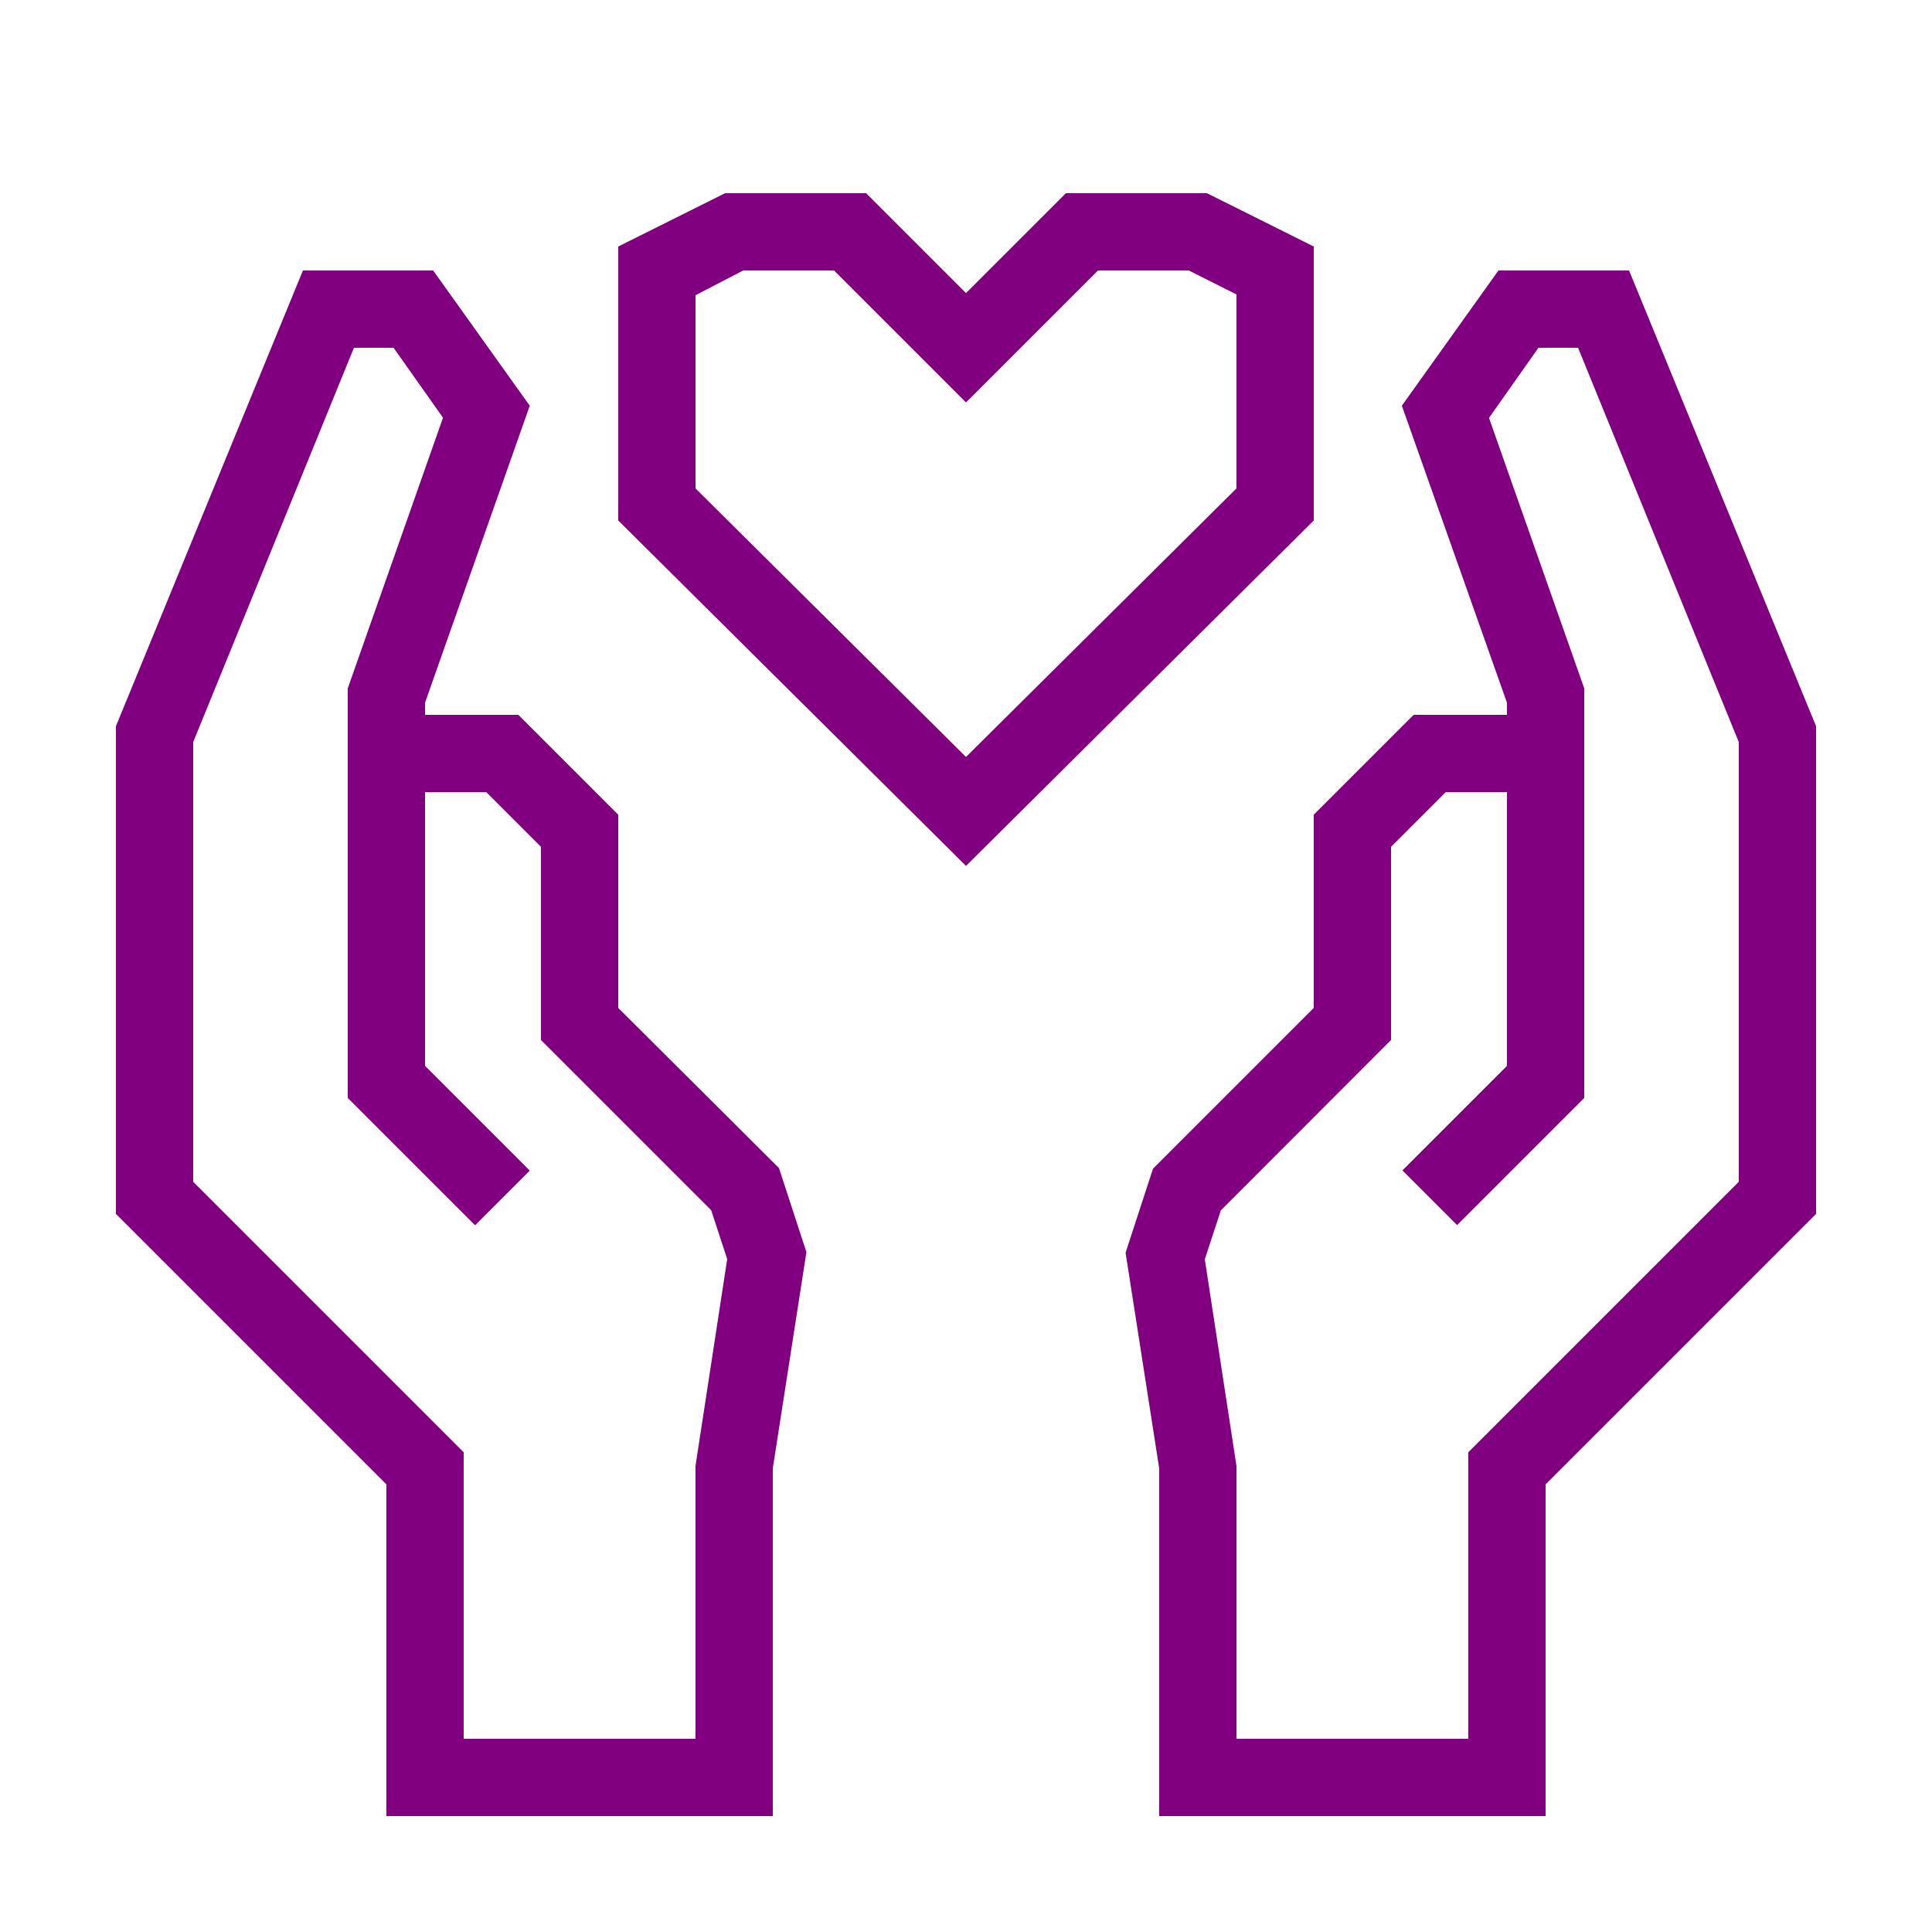
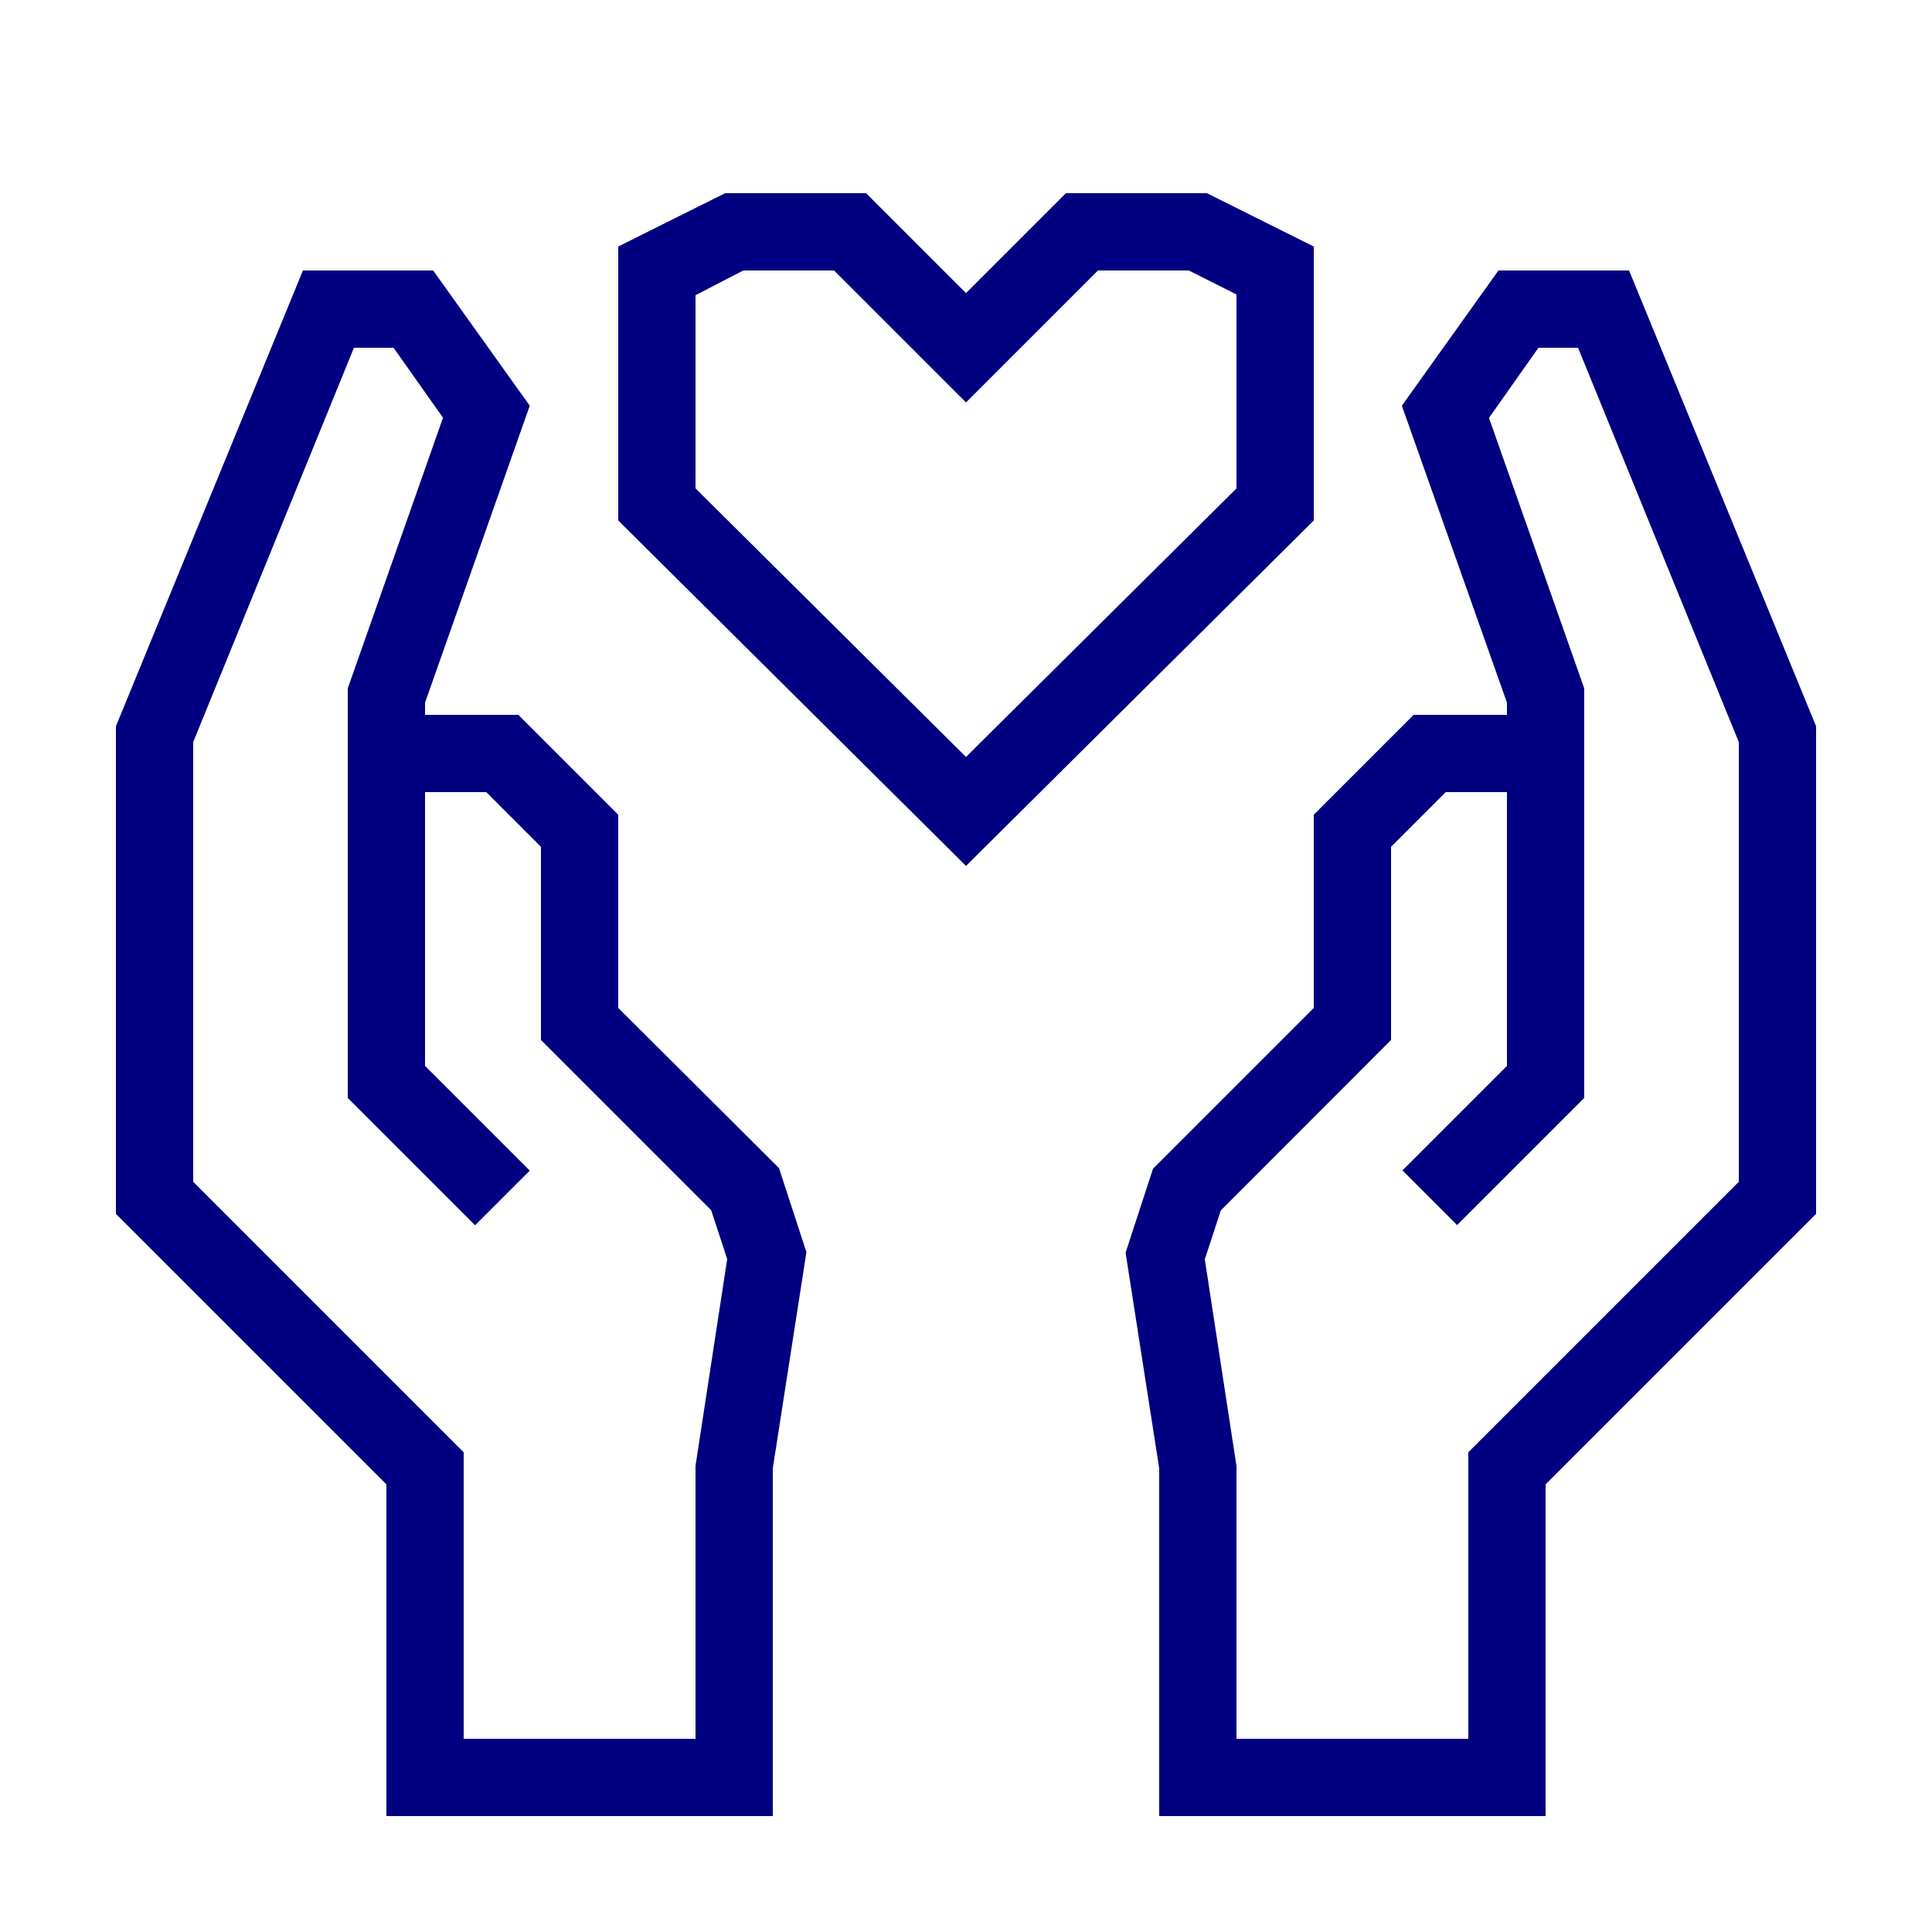
- <svg xmlns="http://www.w3.org/2000/svg" data-name="Warstwa 1" viewBox="0 0 100 100" x="0px" y="0px" style="fill:purple">
+ <svg xmlns="http://www.w3.org/2000/svg" data-name="Warstwa 1" viewBox="0 0 100 100" x="0px" y="0px" style="fill:navy">
  <path d="M84.32,14H77.56l-5,7L78,36.37V37H73.17L68,42.17v10l-8.32,8.32-1.42,4.35L60,76V94H80V76.83l14-14V37.59ZM90,61.17l-14,14V90H64V75.88l-1.64-10.7.83-2.53L72,53.83v-10L74.83,41H78V55.17l-5.41,5.41,2.83,2.83L82,56.83V35.63l-4.93-14L79.63,18h2.05L90,38.41Z" />
  <path d="M32,52.17v-10L26.83,37H22v-.63L27.42,21l-5-7H15.68L6,37.59V62.83l14,14V94H40V76l1.74-11.19-1.42-4.35Zm4,23.7V90H24V75.17l-14-14V38.41L18.32,18h2.05l2.56,3.62L18,35.63V56.83l6.59,6.59,2.83-2.83L22,55.17V41h3.17L28,43.83v10l8.81,8.81.83,2.53Z" />
  <path d="M68,12.76,62.47,10h-7.3L50,15.17,44.83,10h-7.3L32,12.76V26.94L50,44.82,68,26.94ZM64,25.28,50,39.18,36,25.28v-10L38.47,14h4.7L50,20.83,56.83,14h4.7L64,15.24Z" />
</svg>
